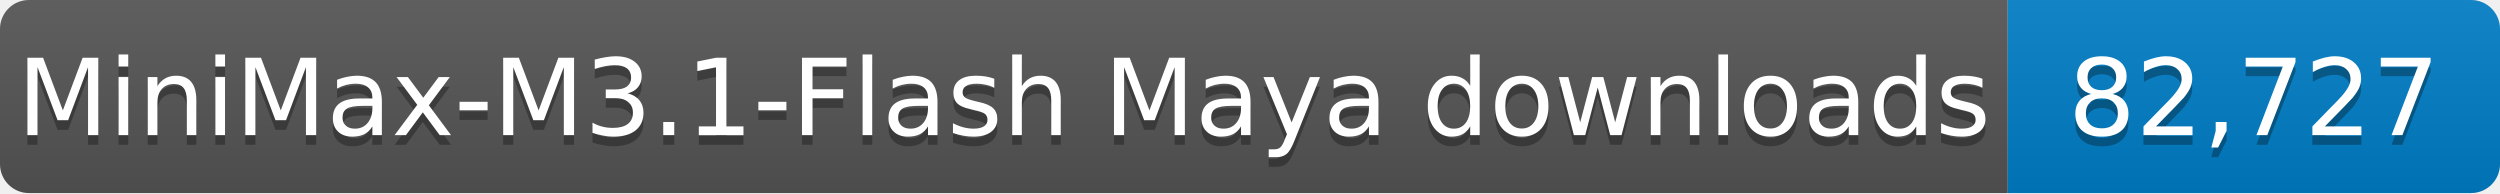
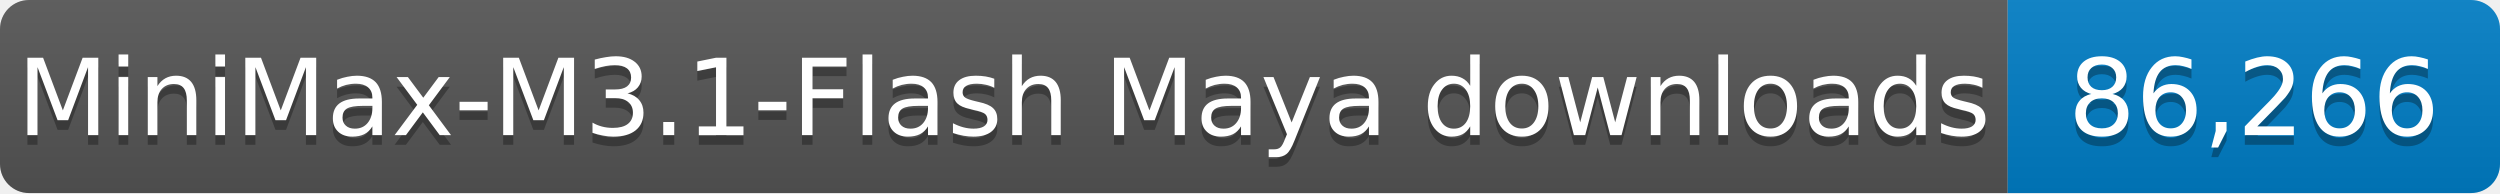
- <svg xmlns="http://www.w3.org/2000/svg" width="259" height="20" role="img" aria-label="MiniMax-M3.1-Flash Maya downloads: 82,727">
+ <svg xmlns="http://www.w3.org/2000/svg" width="259" height="20" role="img" aria-label="MiniMax-M3.1-Flash Maya downloads: 86,266">
  <linearGradient id="s" x2="0" y2="100%">
    <stop offset="0" stop-color="#bbb" stop-opacity=".1" />
    <stop offset="1" stop-opacity=".1" />
  </linearGradient>
  <clipPath id="r">
    <rect width="259" height="20" rx="3" fill="#fff" />
  </clipPath>
  <g clip-path="url(#r)">
    <rect width="208" height="20" fill="#555" />
    <rect x="208" width="51" height="20" fill="#007ec6" />
    <rect width="259" height="20" fill="url(#s)" />
  </g>
  <g fill="#fff" text-anchor="middle" font-family="Verdana,Geneva,DejaVu Sans,sans-serif" font-size="11">
    <text x="104.0" y="15" fill="#010101" fill-opacity=".3" textLength="198" lengthAdjust="spacingAndGlyphs">MiniMax-M3.1-Flash Maya downloads</text>
    <text x="104.0" y="14" textLength="198" lengthAdjust="spacingAndGlyphs">MiniMax-M3.1-Flash Maya downloads</text>
-     <text x="233.5" y="15" fill="#010101" fill-opacity=".3" textLength="41" lengthAdjust="spacingAndGlyphs">82,727</text>
-     <text x="233.5" y="14" textLength="41" lengthAdjust="spacingAndGlyphs">82,727</text>
+     <text x="233.5" y="15" fill="#010101" fill-opacity=".3" textLength="41" lengthAdjust="spacingAndGlyphs">86,266</text>
+     <text x="233.5" y="14" textLength="41" lengthAdjust="spacingAndGlyphs">86,266</text>
  </g>
</svg>
